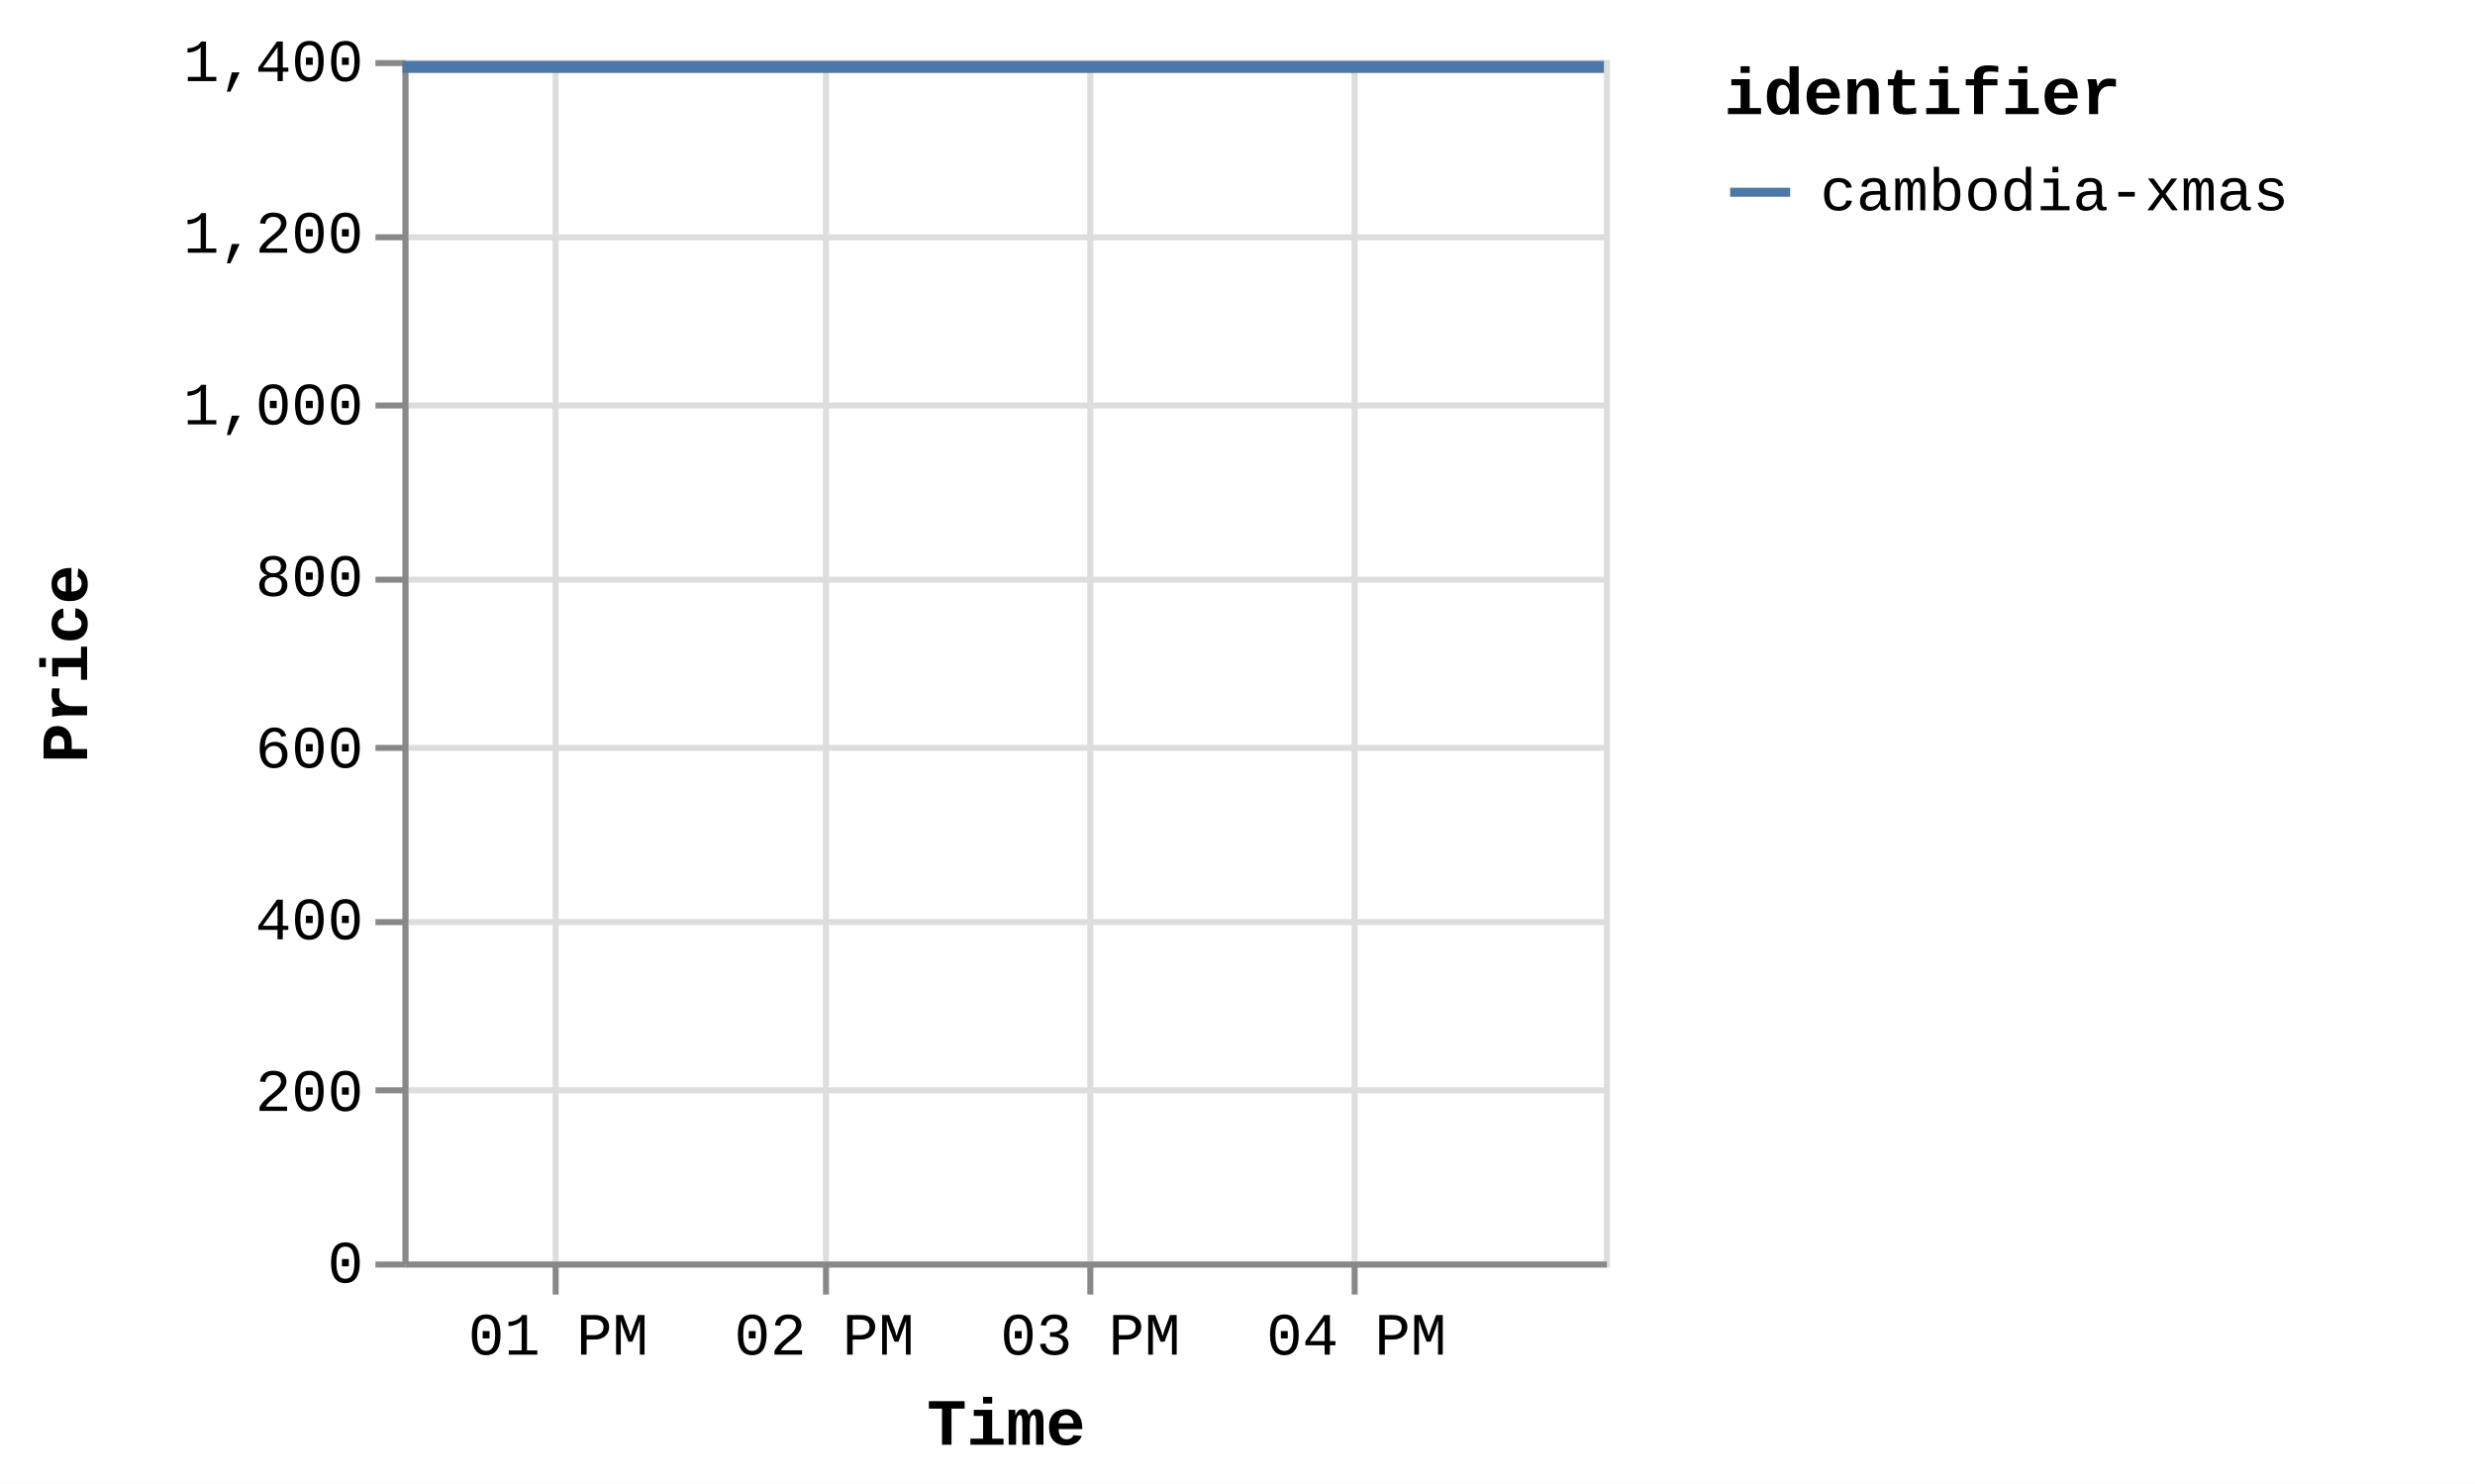
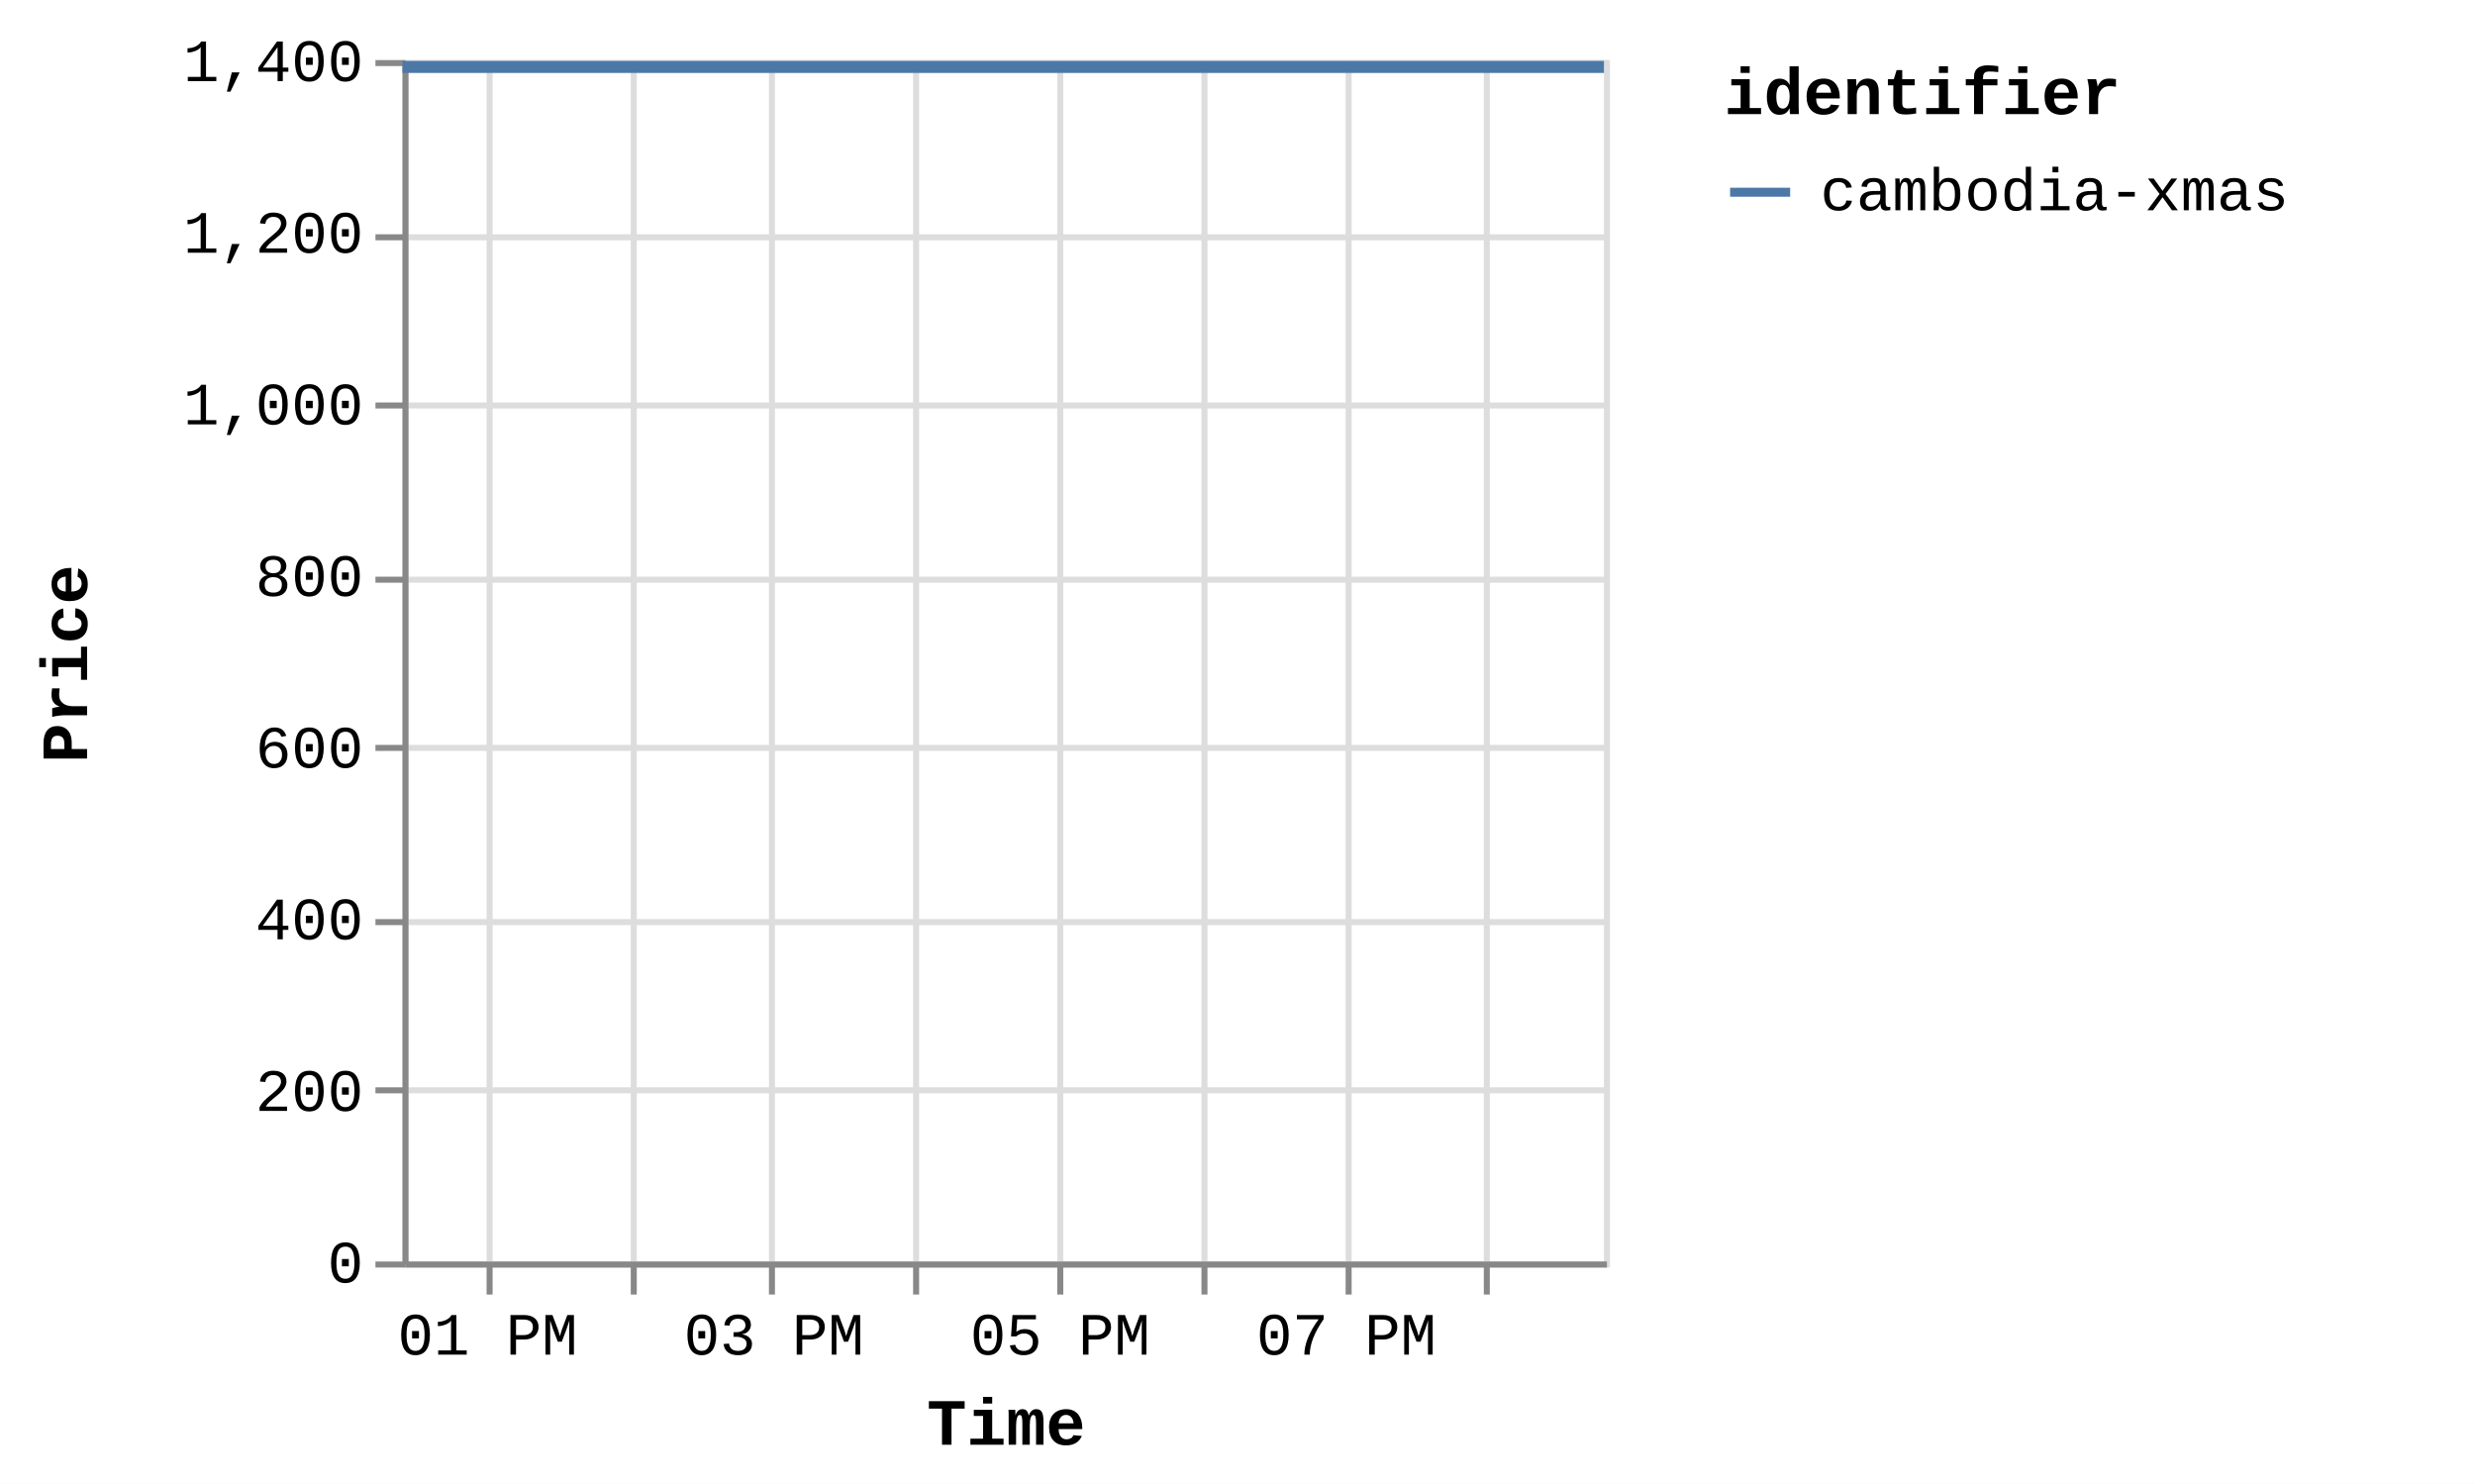
<svg xmlns="http://www.w3.org/2000/svg" version="1.1" class="marks" width="412" height="247" viewBox="0 0 412 247">
  <rect width="412" height="247" fill="white" />
  <g fill="none" stroke-miterlimit="10" transform="translate(67,10)">
    <g class="mark-group role-frame root" role="graphics-object" aria-roledescription="group mark container">
      <g transform="translate(0,0)">
        <path class="background" aria-hidden="true" d="M0.5,0.5h200v200h-200Z" stroke="#ddd" />
        <g>
          <g class="mark-group role-axis" aria-hidden="true">
            <g transform="translate(0.5,200.5)">
              <path class="background" aria-hidden="true" d="M0,0h0v0h0Z" pointer-events="none" />
              <g>
                <g class="mark-rule role-axis-grid" pointer-events="none">
-                   <line transform="translate(25,-200)" x2="0" y2="200" stroke="#ddd" stroke-width="1" opacity="1" />
-                   <line transform="translate(70,-200)" x2="0" y2="200" stroke="#ddd" stroke-width="1" opacity="1" />
-                   <line transform="translate(114,-200)" x2="0" y2="200" stroke="#ddd" stroke-width="1" opacity="1" />
-                   <line transform="translate(158,-200)" x2="0" y2="200" stroke="#ddd" stroke-width="1" opacity="1" />
+                   <line transform="translate(14,-200)" x2="0" y2="200" stroke="#ddd" stroke-width="1" opacity="1" />
+                   <line transform="translate(38,-200)" x2="0" y2="200" stroke="#ddd" stroke-width="1" opacity="1" />
+                   <line transform="translate(61,-200)" x2="0" y2="200" stroke="#ddd" stroke-width="1" opacity="1" />
+                   <line transform="translate(85,-200)" x2="0" y2="200" stroke="#ddd" stroke-width="1" opacity="1" />
+                   <line transform="translate(109,-200)" x2="0" y2="200" stroke="#ddd" stroke-width="1" opacity="1" />
+                   <line transform="translate(133,-200)" x2="0" y2="200" stroke="#ddd" stroke-width="1" opacity="1" />
+                   <line transform="translate(157,-200)" x2="0" y2="200" stroke="#ddd" stroke-width="1" opacity="1" />
+                   <line transform="translate(180,-200)" x2="0" y2="200" stroke="#ddd" stroke-width="1" opacity="1" />
                </g>
              </g>
              <path class="foreground" aria-hidden="true" d="" pointer-events="none" display="none" />
            </g>
          </g>
          <g class="mark-group role-axis" aria-hidden="true">
            <g transform="translate(0.5,0.5)">
              <path class="background" aria-hidden="true" d="M0,0h0v0h0Z" pointer-events="none" />
              <g>
                <g class="mark-rule role-axis-grid" pointer-events="none">
                  <line transform="translate(0,200)" x2="200" y2="0" stroke="#ddd" stroke-width="1" opacity="1" />
                  <line transform="translate(0,171)" x2="200" y2="0" stroke="#ddd" stroke-width="1" opacity="1" />
                  <line transform="translate(0,143)" x2="200" y2="0" stroke="#ddd" stroke-width="1" opacity="1" />
                  <line transform="translate(0,114)" x2="200" y2="0" stroke="#ddd" stroke-width="1" opacity="1" />
                  <line transform="translate(0,86)" x2="200" y2="0" stroke="#ddd" stroke-width="1" opacity="1" />
                  <line transform="translate(0,57)" x2="200" y2="0" stroke="#ddd" stroke-width="1" opacity="1" />
                  <line transform="translate(0,29)" x2="200" y2="0" stroke="#ddd" stroke-width="1" opacity="1" />
                  <line transform="translate(0,0)" x2="200" y2="0" stroke="#ddd" stroke-width="1" opacity="1" />
                </g>
              </g>
              <path class="foreground" aria-hidden="true" d="" pointer-events="none" display="none" />
            </g>
          </g>
-           <g class="mark-group role-axis" role="graphics-symbol" aria-roledescription="axis" aria-label="X-axis titled 'Time' for a time scale with values from Thursday, 10 July 2025, 12:25:32 PM to Thursday, 10 July 2025, 4:56:28 PM">
+           <g class="mark-group role-axis" role="graphics-symbol" aria-roledescription="axis" aria-label="X-axis titled 'Time' for a time scale with values from Thursday, 10 July 2025, 12:25:32 PM to Thursday, 10 July 2025, 8:49:13 PM">
            <g transform="translate(0.5,200.5)">
              <path class="background" aria-hidden="true" d="M0,0h0v0h0Z" pointer-events="none" />
              <g>
                <g class="mark-rule role-axis-tick" pointer-events="none">
-                   <line transform="translate(25,0)" x2="0" y2="5" stroke="#888" stroke-width="1" opacity="1" />
-                   <line transform="translate(70,0)" x2="0" y2="5" stroke="#888" stroke-width="1" opacity="1" />
-                   <line transform="translate(114,0)" x2="0" y2="5" stroke="#888" stroke-width="1" opacity="1" />
-                   <line transform="translate(158,0)" x2="0" y2="5" stroke="#888" stroke-width="1" opacity="1" />
+                   <line transform="translate(14,0)" x2="0" y2="5" stroke="#888" stroke-width="1" opacity="1" />
+                   <line transform="translate(38,0)" x2="0" y2="5" stroke="#888" stroke-width="1" opacity="1" />
+                   <line transform="translate(61,0)" x2="0" y2="5" stroke="#888" stroke-width="1" opacity="1" />
+                   <line transform="translate(85,0)" x2="0" y2="5" stroke="#888" stroke-width="1" opacity="1" />
+                   <line transform="translate(109,0)" x2="0" y2="5" stroke="#888" stroke-width="1" opacity="1" />
+                   <line transform="translate(133,0)" x2="0" y2="5" stroke="#888" stroke-width="1" opacity="1" />
+                   <line transform="translate(157,0)" x2="0" y2="5" stroke="#888" stroke-width="1" opacity="1" />
+                   <line transform="translate(180,0)" x2="0" y2="5" stroke="#888" stroke-width="1" opacity="1" />
                </g>
                <g class="mark-text role-axis-label" pointer-events="none">
-                   <text text-anchor="middle" transform="translate(25.43132,15)" font-family="Liberation Mono" font-size="10px" fill="#000" opacity="1">01 PM</text>
-                   <text text-anchor="middle" transform="translate(69.72282,15)" font-family="Liberation Mono" font-size="10px" fill="#000" opacity="1">02 PM</text>
-                   <text text-anchor="middle" transform="translate(114.0143,15)" font-family="Liberation Mono" font-size="10px" fill="#000" opacity="1">03 PM</text>
-                   <text text-anchor="middle" transform="translate(158.3058,15)" font-family="Liberation Mono" font-size="10px" fill="#000" opacity="1">04 PM</text>
+                   <text text-anchor="middle" transform="translate(13.6797,15)" font-family="Liberation Mono" font-size="10px" fill="#000" opacity="1">01 PM</text>
+                   <text text-anchor="middle" transform="translate(37.50445,15)" font-family="Liberation Mono" font-size="10px" fill="#000" opacity="0">02 PM</text>
+                   <text text-anchor="middle" transform="translate(61.32919,15)" font-family="Liberation Mono" font-size="10px" fill="#000" opacity="1">03 PM</text>
+                   <text text-anchor="middle" transform="translate(85.15394,15)" font-family="Liberation Mono" font-size="10px" fill="#000" opacity="0">04 PM</text>
+                   <text text-anchor="middle" transform="translate(108.9787,15)" font-family="Liberation Mono" font-size="10px" fill="#000" opacity="1">05 PM</text>
+                   <text text-anchor="middle" transform="translate(132.8034,15)" font-family="Liberation Mono" font-size="10px" fill="#000" opacity="0">06 PM</text>
+                   <text text-anchor="middle" transform="translate(156.6282,15)" font-family="Liberation Mono" font-size="10px" fill="#000" opacity="1">07 PM</text>
+                   <text text-anchor="middle" transform="translate(180.4529,15)" font-family="Liberation Mono" font-size="10px" fill="#000" opacity="0">08 PM</text>
                </g>
                <g class="mark-rule role-axis-domain" pointer-events="none">
                  <line transform="translate(0,0)" x2="200" y2="0" stroke="#888" stroke-width="1" opacity="1" />
                </g>
                <g class="mark-text role-axis-title" pointer-events="none">
                  <text text-anchor="middle" transform="translate(100,30)" font-family="Liberation Mono" font-size="11px" font-weight="bold" fill="#000" opacity="1">Time</text>
                </g>
              </g>
              <path class="foreground" aria-hidden="true" d="" pointer-events="none" display="none" />
            </g>
          </g>
          <g class="mark-group role-axis" role="graphics-symbol" aria-roledescription="axis" aria-label="Y-axis titled 'Price' for a linear scale with values from 0 to 1,400">
            <g transform="translate(0.5,0.5)">
              <path class="background" aria-hidden="true" d="M0,0h0v0h0Z" pointer-events="none" />
              <g>
                <g class="mark-rule role-axis-tick" pointer-events="none">
                  <line transform="translate(0,200)" x2="-5" y2="0" stroke="#888" stroke-width="1" opacity="1" />
                  <line transform="translate(0,171)" x2="-5" y2="0" stroke="#888" stroke-width="1" opacity="1" />
                  <line transform="translate(0,143)" x2="-5" y2="0" stroke="#888" stroke-width="1" opacity="1" />
                  <line transform="translate(0,114)" x2="-5" y2="0" stroke="#888" stroke-width="1" opacity="1" />
                  <line transform="translate(0,86)" x2="-5" y2="0" stroke="#888" stroke-width="1" opacity="1" />
                  <line transform="translate(0,57)" x2="-5" y2="0" stroke="#888" stroke-width="1" opacity="1" />
                  <line transform="translate(0,29)" x2="-5" y2="0" stroke="#888" stroke-width="1" opacity="1" />
                  <line transform="translate(0,0)" x2="-5" y2="0" stroke="#888" stroke-width="1" opacity="1" />
                </g>
                <g class="mark-text role-axis-label" pointer-events="none">
                  <text text-anchor="end" transform="translate(-7,203)" font-family="Liberation Mono" font-size="10px" fill="#000" opacity="1">0</text>
                  <text text-anchor="end" transform="translate(-7,174.4286)" font-family="Liberation Mono" font-size="10px" fill="#000" opacity="1">200</text>
                  <text text-anchor="end" transform="translate(-7,145.8571)" font-family="Liberation Mono" font-size="10px" fill="#000" opacity="1">400</text>
                  <text text-anchor="end" transform="translate(-7,117.2857)" font-family="Liberation Mono" font-size="10px" fill="#000" opacity="1">600</text>
                  <text text-anchor="end" transform="translate(-7,88.71429)" font-family="Liberation Mono" font-size="10px" fill="#000" opacity="1">800</text>
                  <text text-anchor="end" transform="translate(-7,60.14286)" font-family="Liberation Mono" font-size="10px" fill="#000" opacity="1">1,000</text>
                  <text text-anchor="end" transform="translate(-7,31.57143)" font-family="Liberation Mono" font-size="10px" fill="#000" opacity="1">1,200</text>
                  <text text-anchor="end" transform="translate(-7,3)" font-family="Liberation Mono" font-size="10px" fill="#000" opacity="1">1,400</text>
                </g>
                <g class="mark-rule role-axis-domain" pointer-events="none">
                  <line transform="translate(0,200)" x2="0" y2="-200" stroke="#888" stroke-width="1" opacity="1" />
                </g>
                <g class="mark-text role-axis-title" pointer-events="none">
                  <text text-anchor="middle" transform="translate(-51,100) rotate(-90) translate(0,-2)" font-family="Liberation Mono" font-size="11px" font-weight="bold" fill="#000" opacity="1">Price</text>
                </g>
              </g>
              <path class="foreground" aria-hidden="true" d="" pointer-events="none" display="none" />
            </g>
          </g>
          <g class="mark-group role-scope pathgroup" role="graphics-object" aria-roledescription="group mark container">
            <g transform="translate(0,0)">
              <path class="background" aria-hidden="true" d="M0,0h200v200h-200Z" />
              <g>
                <g class="mark-line role-mark marks" role="graphics-object" aria-roledescription="line mark container">
-                   <path aria-label="Time: Jul 10, 2025; Price: 1392; identifier: cambodia-xmas" role="graphics-symbol" aria-roledescription="line mark" d="M0,1.143L14.328,1.143L200,1.143" stroke="#4c78a8" stroke-width="2" />
+                   <path aria-label="Time: Jul 10, 2025; Price: 1392; identifier: cambodia-xmas" role="graphics-symbol" aria-roledescription="line mark" d="M0,1.143L7.707,1.143L107.582,1.143L200,1.143" stroke="#4c78a8" stroke-width="2" />
                </g>
              </g>
              <path class="foreground" aria-hidden="true" d="" display="none" />
            </g>
          </g>
          <g class="mark-group role-legend" role="graphics-symbol" aria-roledescription="legend" aria-label="Symbol legend titled 'identifier' for stroke color with 1 value: cambodia-xmas">
            <g transform="translate(220,0)">
              <path class="background" aria-hidden="true" d="M0,0h120v27h-120Z" pointer-events="none" />
              <g>
                <g class="mark-group role-legend-entry">
                  <g transform="translate(0,16)">
                    <path class="background" aria-hidden="true" d="M0,0h0v0h0Z" pointer-events="none" />
                    <g>
                      <g class="mark-group role-scope" role="graphics-object" aria-roledescription="group mark container">
                        <g transform="translate(0,0)">
                          <path class="background" aria-hidden="true" d="M0,0h120v11h-120Z" pointer-events="none" opacity="1" />
                          <g>
                            <g class="mark-symbol role-legend-symbol" pointer-events="none">
                              <path transform="translate(6,6)" d="M-5,0L5,0" stroke="#4c78a8" stroke-width="1.5" opacity="1" />
                            </g>
                            <g class="mark-text role-legend-label" pointer-events="none">
                              <text text-anchor="start" transform="translate(16,9)" font-family="Liberation Mono" font-size="10px" fill="#000" opacity="1">cambodia-xmas</text>
                            </g>
                          </g>
                          <path class="foreground" aria-hidden="true" d="" pointer-events="none" display="none" />
                        </g>
                      </g>
                    </g>
                    <path class="foreground" aria-hidden="true" d="" pointer-events="none" display="none" />
                  </g>
                </g>
                <g class="mark-text role-legend-title" pointer-events="none">
                  <text text-anchor="start" transform="translate(0,9)" font-family="Liberation Mono" font-size="11px" font-weight="bold" fill="#000" opacity="1">identifier</text>
                </g>
              </g>
              <path class="foreground" aria-hidden="true" d="" pointer-events="none" display="none" />
            </g>
          </g>
        </g>
        <path class="foreground" aria-hidden="true" d="" display="none" />
      </g>
    </g>
  </g>
</svg>
